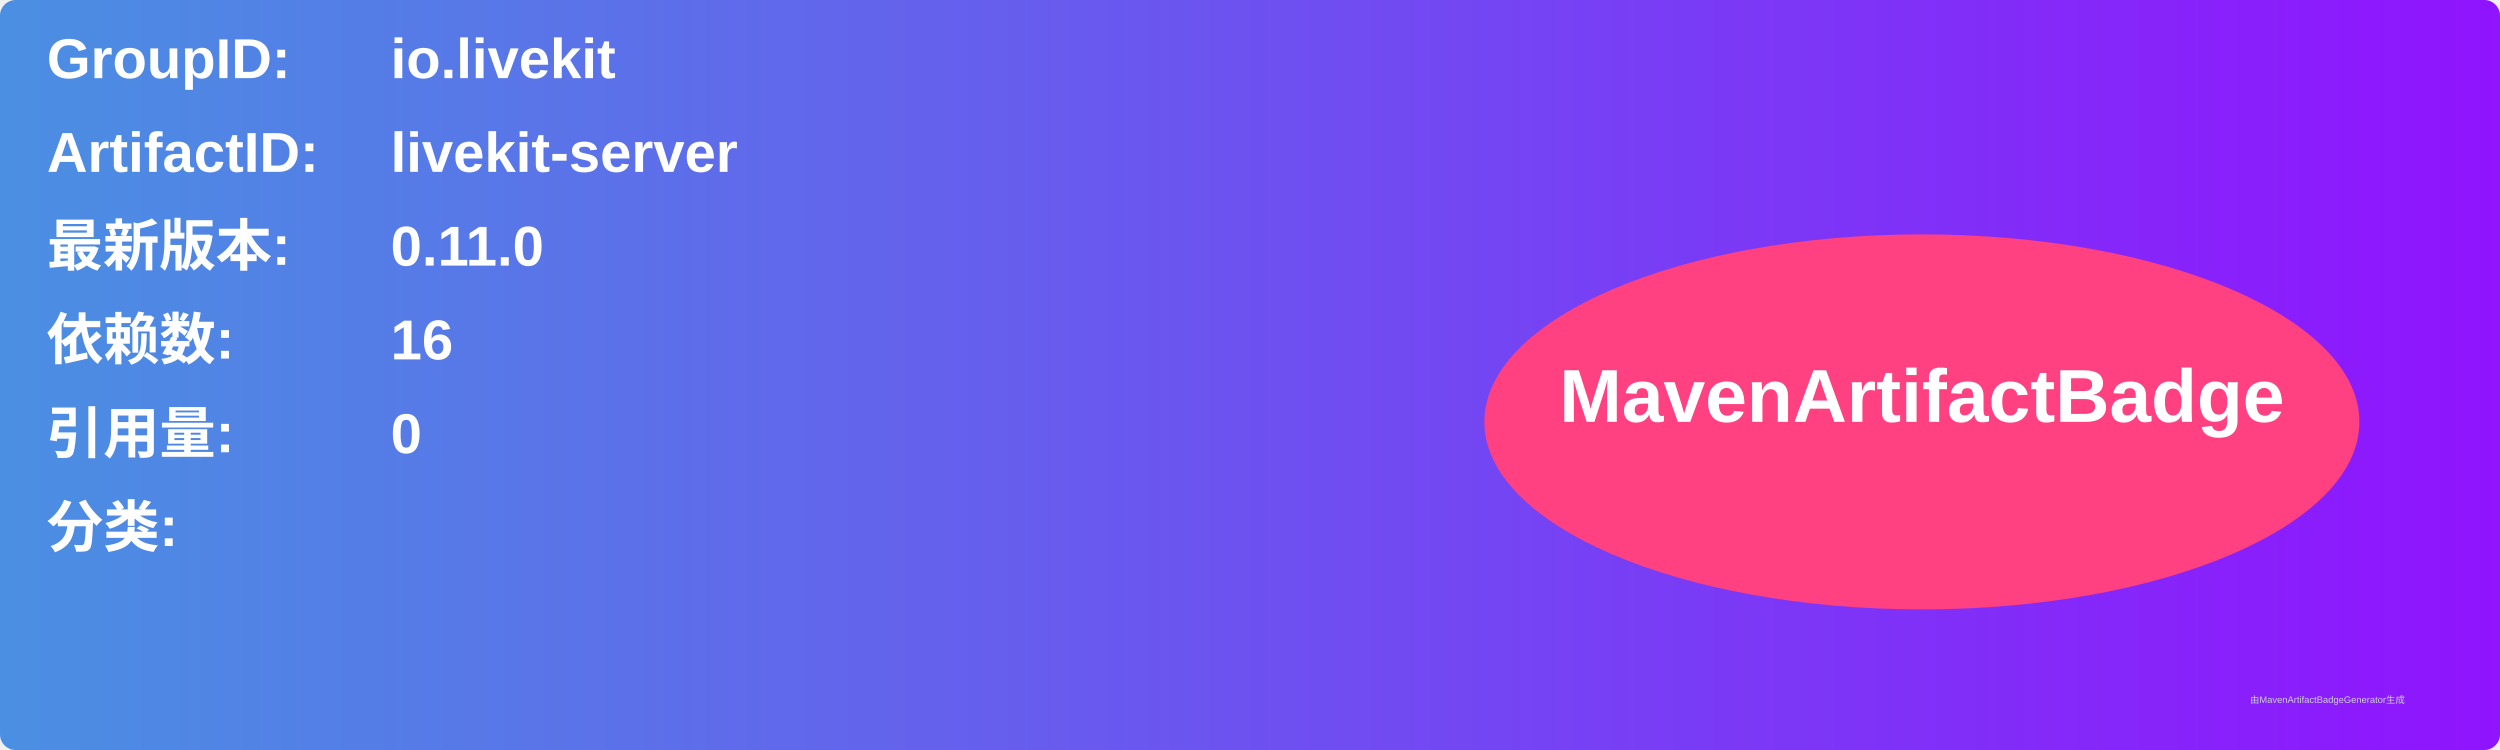
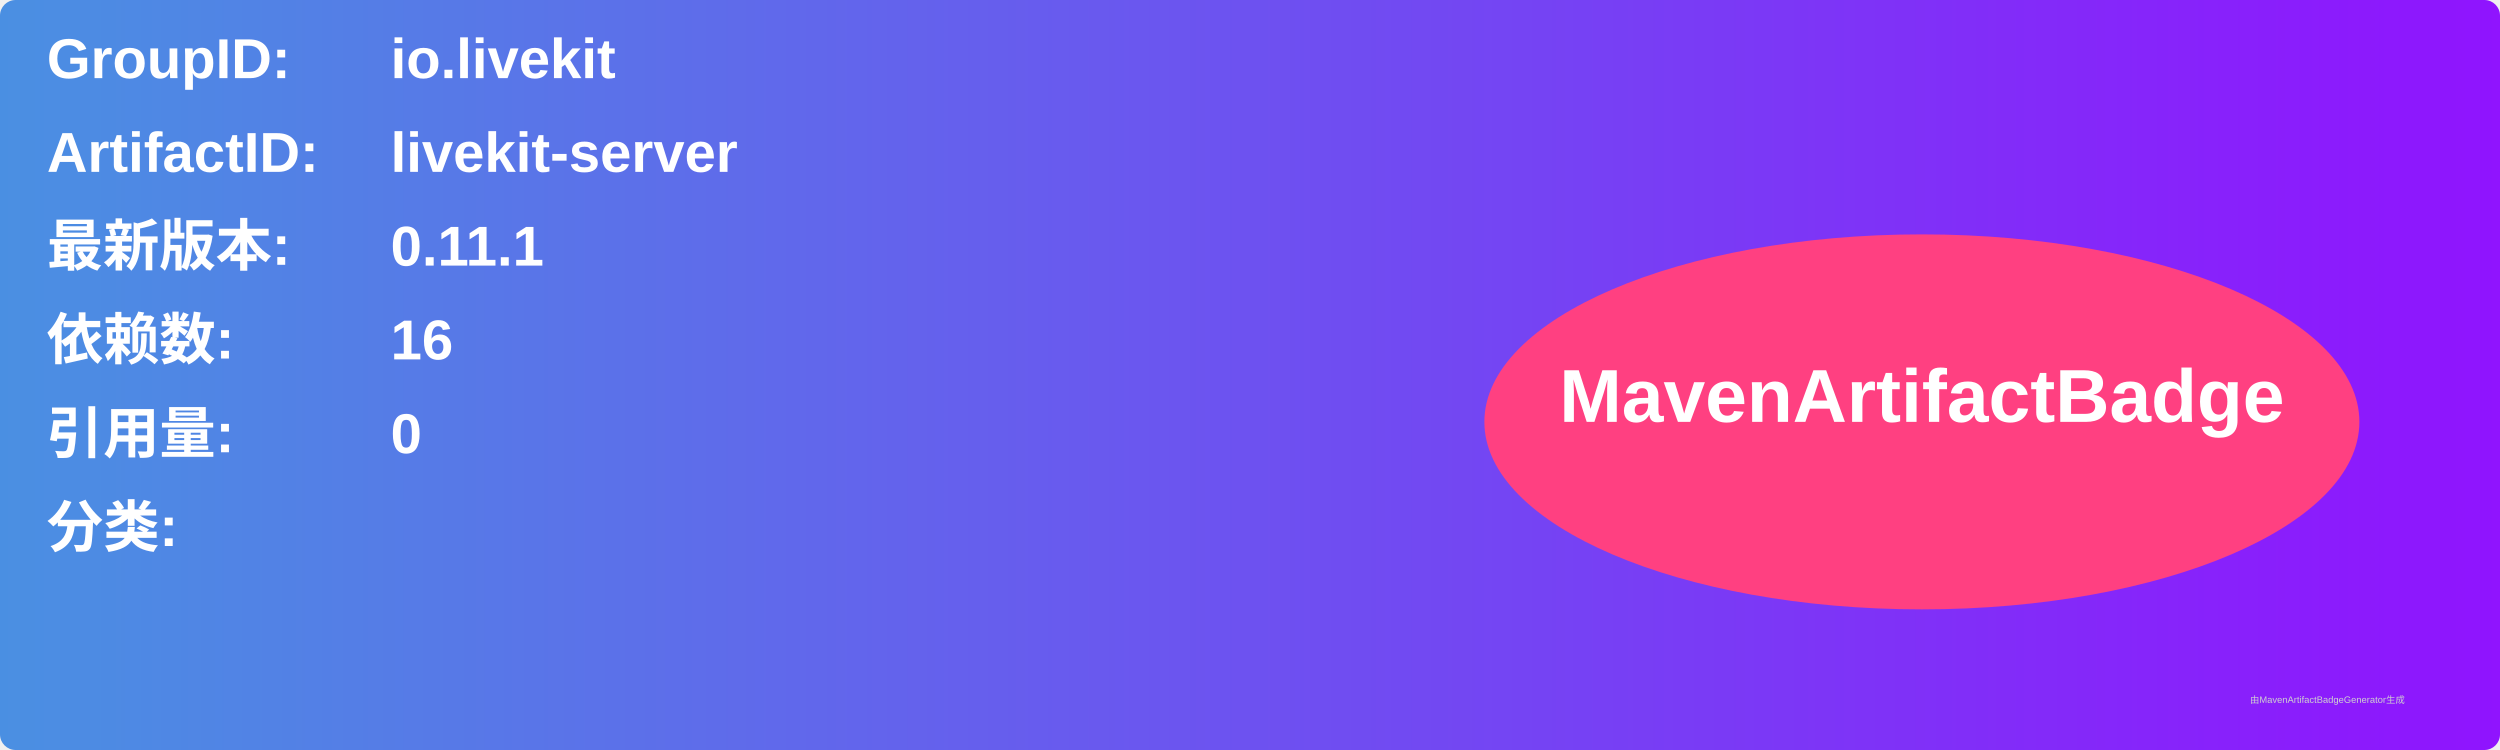
<svg xmlns="http://www.w3.org/2000/svg" width="800" height="240" viewBox="0 0 800 240">
  <linearGradient id="grad" x1="0%" y1="0%" x2="100%" y2="0%">
    <stop offset="0%" stop-color="#4a90e2" />
    <stop offset="100%" stop-color="#9013fe" />
  </linearGradient>
  <rect width="100%" height="100%" rx="5" ry="5" fill="url(#grad)" />
  <g transform="translate(15, 15)">
    <text x="0" y="10" font-family="Arial" font-size="18" fill="white" font-weight="bold" width="260">GroupID:</text>
    <text x="110" y="10" font-family="Arial" font-size="18" fill="white" font-weight="bold" width="460">io.livekit</text>
    <text x="0" y="40" font-family="Arial" font-size="18" fill="white" font-weight="bold" width="260">ArtifactID:</text>
    <text x="110" y="40" font-family="Arial" font-size="18" fill="white" font-weight="bold" width="460">livekit-server</text>
    <text x="0" y="70" font-family="Arial" font-size="18" fill="white" font-weight="bold">最新版本:</text>
    <text x="110" y="70" font-family="Arial" font-size="18" fill="white" font-weight="bold">
-       <tspan font-weight="bold">0.11.0</tspan>
+       <tspan font-weight="bold">0.11.1</tspan>
    </text>
    <text x="0" y="100" font-family="Arial" font-size="18" fill="white" font-weight="bold">依赖数: </text>
    <text x="110" y="100" font-family="Arial" font-size="18" fill="white">
      <tspan font-weight="bold">16</tspan>
    </text>
    <text x="0" y="130" font-family="Arial" font-size="18" fill="white" font-weight="bold">引用量: </text>
    <text x="110" y="130" font-family="Arial" font-size="18" fill="white">
      <tspan font-weight="bold">0</tspan>
    </text>
    <text x="0" y="160" font-family="Arial" font-size="18" fill="white" font-weight="bold">分类:</text>
    <text x="10" y="190" font-family="Arial" font-size="10" fill="white">
      <tspan font-weight="bold" />
    </text>
    <ellipse cx="600" cy="120" rx="140" ry="60" fill="#ff4081" />
    <text x="600" y="120" text-anchor="middle" font-family="Arial" font-size="24" fill="white" font-weight="bold">MavenArtifactBadge</text>
  </g>
  <text x="720" y="225" font-family="Arial" font-size="3" fill="#d0d0d0">由MavenArtifactBadgeGenerator生成</text>
</svg>
